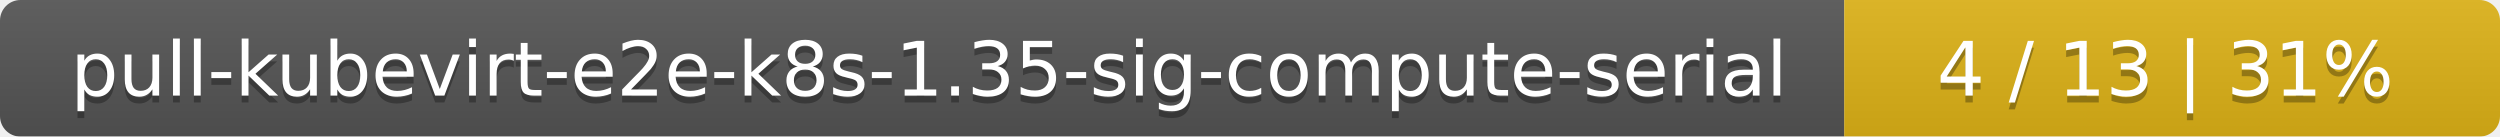
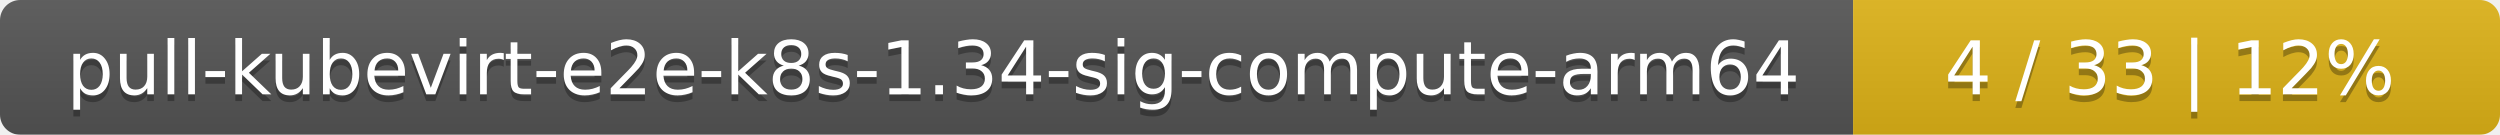
- <svg xmlns="http://www.w3.org/2000/svg" width="366" height="20">
+ <svg xmlns="http://www.w3.org/2000/svg" width="371" height="20">
  <linearGradient id="smooth" x2="0" y2="100%">
    <stop offset="0" stop-color="#bbb" stop-opacity=".1" />
    <stop offset="1" stop-opacity=".1" />
  </linearGradient>
  <mask id="round">
-     <rect width="366" height="20" rx="3" fill="#fff" />
+     <rect width="371" height="20" rx="3" fill="#fff" />
  </mask>
  <g mask="url(#round)">
-     <rect width="270" height="20" fill="#555" />
-     <rect x="270" width="96" height="20" fill="#dfb317" />
-     <rect width="366" height="20" fill="url(#smooth)" />
+     <rect width="275" height="20" fill="#555" />
+     <rect x="275" width="96" height="20" fill="#dfb317" />
+     <rect width="371" height="20" fill="url(#smooth)" />
  </g>
  <g fill="#fff" text-anchor="middle" font-family="DejaVu Sans,Verdana,Geneva,sans-serif" font-size="11">
-     <text x="136" y="15" fill="#010101" fill-opacity=".3">pull-kubevirt-e2e-k8s-1.35-sig-compute-serial</text>
-     <text x="136" y="14">pull-kubevirt-e2e-k8s-1.35-sig-compute-serial</text>
-     <text x="317" y="15" fill="#010101" fill-opacity=".3">4 / 13    |    31%</text>
-     <text x="317" y="14">4 / 13    |    31%</text>
+     <text x="138.5" y="15" fill="#010101" fill-opacity=".3">pull-kubevirt-e2e-k8s-1.34-sig-compute-arm64</text>
+     <text x="138.5" y="14">pull-kubevirt-e2e-k8s-1.34-sig-compute-arm64</text>
+     <text x="322" y="15" fill="#010101" fill-opacity=".3">4 / 33    |    12%</text>
+     <text x="322" y="14">4 / 33    |    12%</text>
  </g>
</svg>
